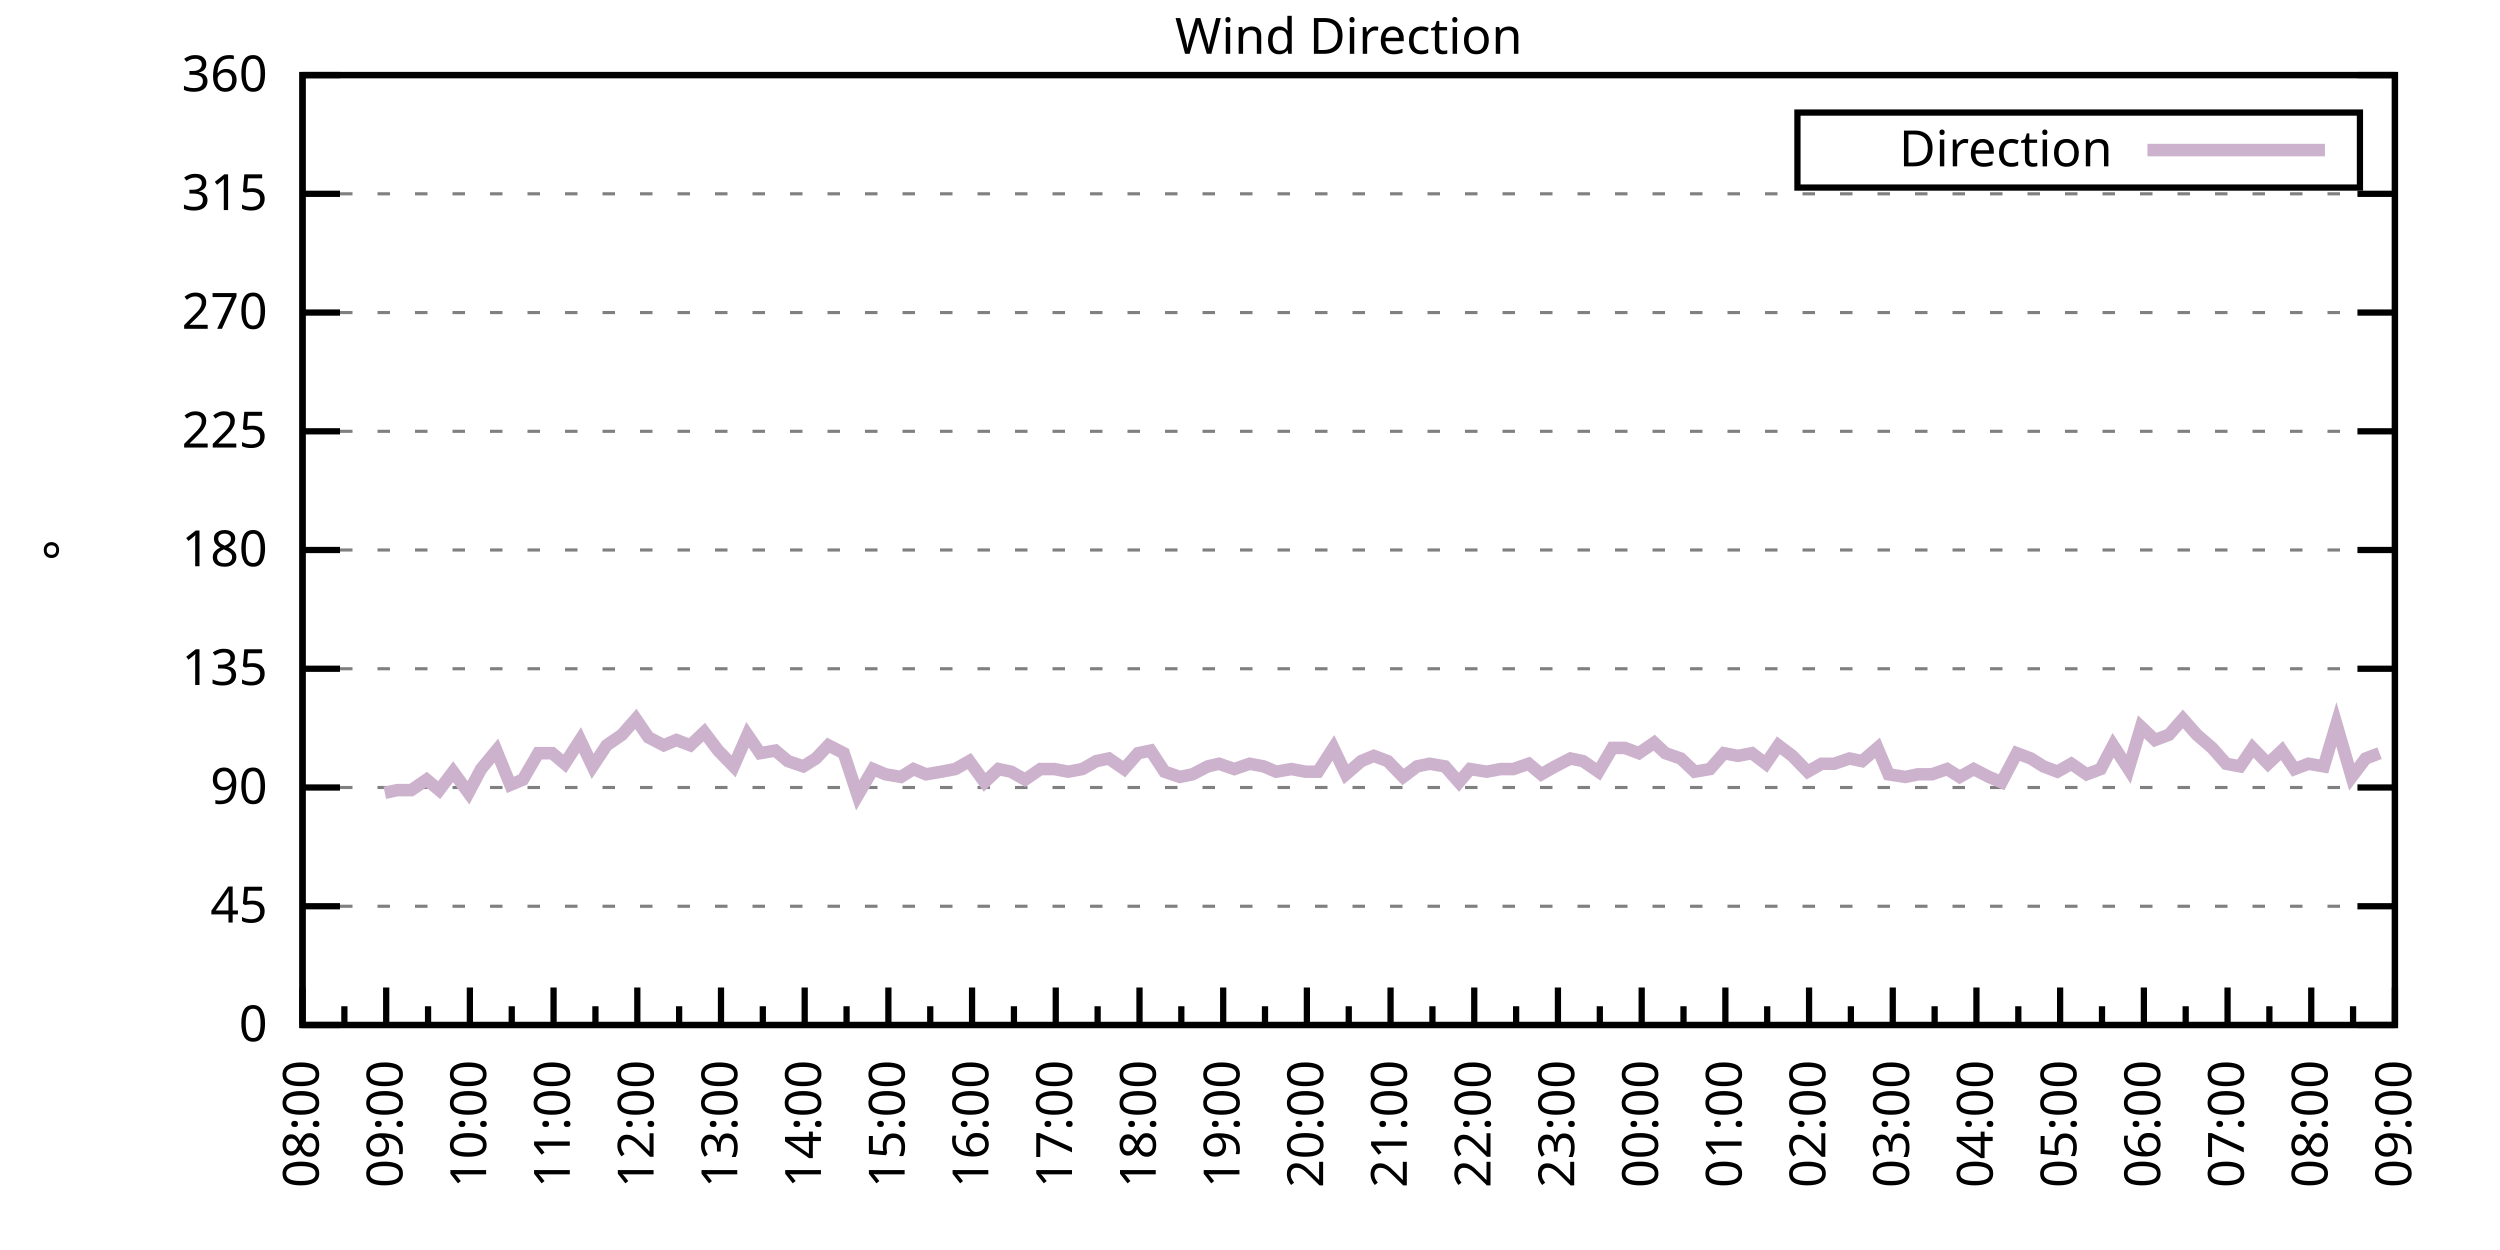
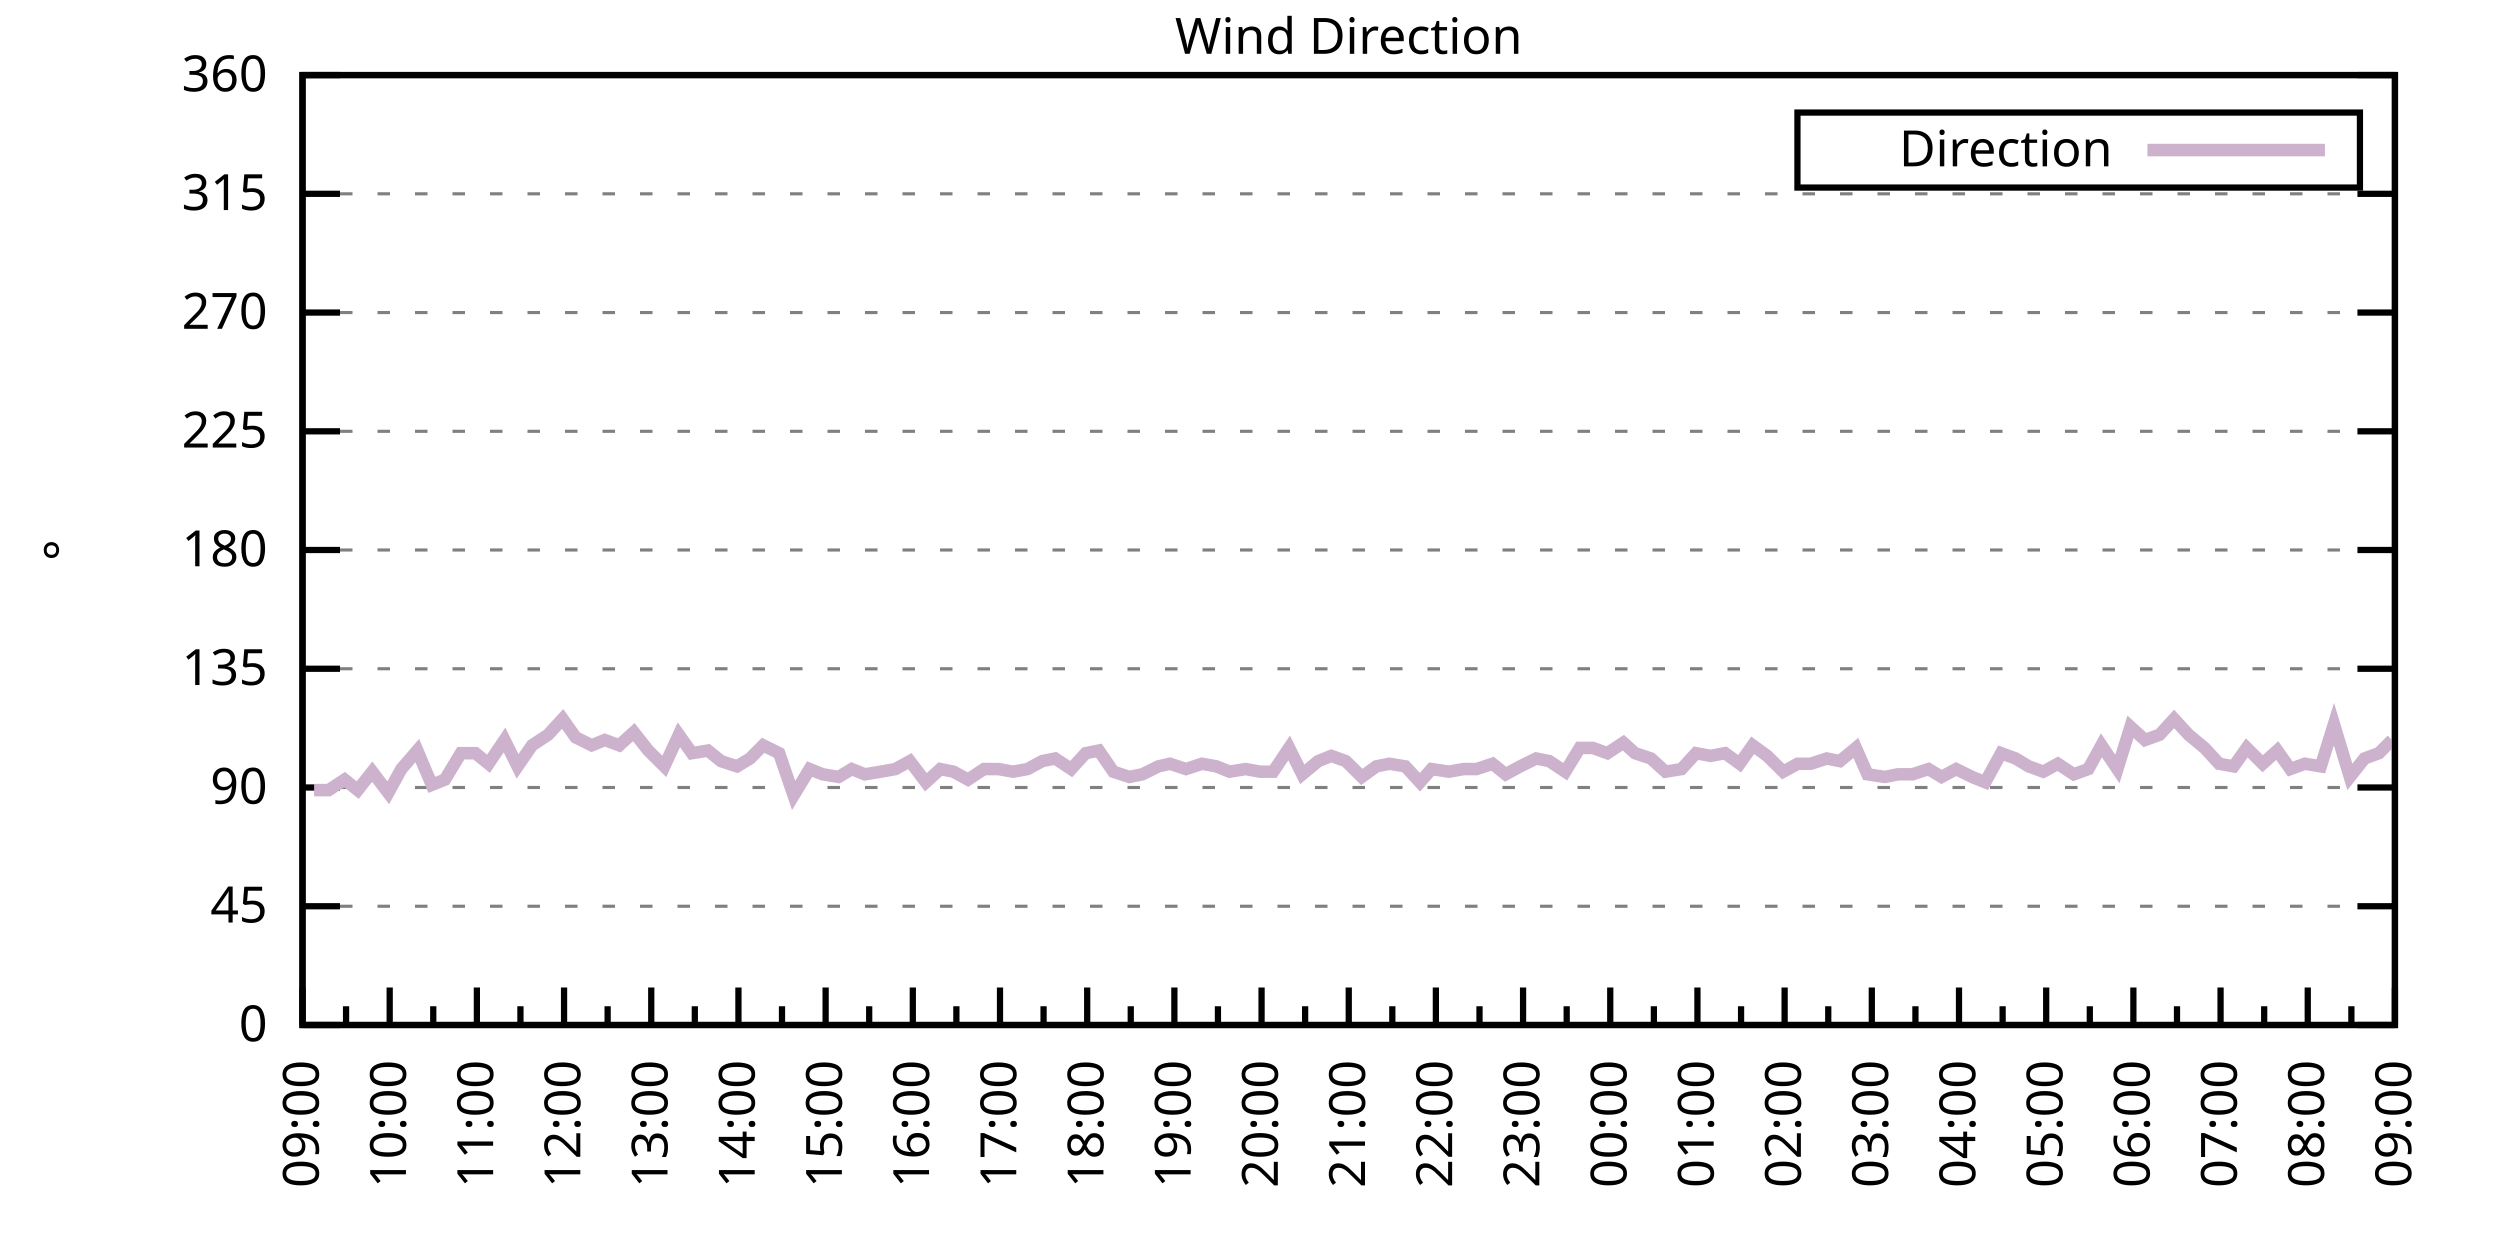
<svg xmlns="http://www.w3.org/2000/svg" xmlns:xlink="http://www.w3.org/1999/xlink" width="400" height="200" viewBox="0 0 400 200">
  <g id="gnuplot_canvas">
    <rect x="0" y="0" width="400" height="200" fill="none" />
    <defs>
      <circle id="gpDot" r="0.5" stroke-width="0.5" stroke="currentColor" />
      <path id="gpPt0" stroke-width="0.333" stroke="currentColor" d="M-1,0 h2 M0,-1 v2" />
      <path id="gpPt1" stroke-width="0.333" stroke="currentColor" d="M-1,-1 L1,1 M1,-1 L-1,1" />
      <path id="gpPt2" stroke-width="0.333" stroke="currentColor" d="M-1,0 L1,0 M0,-1 L0,1 M-1,-1 L1,1 M-1,1 L1,-1" />
      <rect id="gpPt3" stroke-width="0.333" stroke="currentColor" x="-1" y="-1" width="2" height="2" />
      <rect id="gpPt4" stroke-width="0.333" stroke="currentColor" fill="currentColor" x="-1" y="-1" width="2" height="2" />
      <circle id="gpPt5" stroke-width="0.333" stroke="currentColor" cx="0" cy="0" r="1" />
      <use xlink:href="#gpPt5" id="gpPt6" fill="currentColor" stroke="none" />
      <path id="gpPt7" stroke-width="0.333" stroke="currentColor" d="M0,-1.33 L-1.33,0.67 L1.33,0.67 z" />
      <use xlink:href="#gpPt7" id="gpPt8" fill="currentColor" stroke="none" />
      <use xlink:href="#gpPt7" id="gpPt9" stroke="currentColor" transform="rotate(180)" />
      <use xlink:href="#gpPt9" id="gpPt10" fill="currentColor" stroke="none" />
      <use xlink:href="#gpPt3" id="gpPt11" stroke="currentColor" transform="rotate(45)" />
      <use xlink:href="#gpPt11" id="gpPt12" fill="currentColor" stroke="none" />
      <path id="gpPt13" stroke-width="0.333" stroke="currentColor" d="M0,1.330 L1.265,0.411 L0.782,-1.067 L-0.782,-1.076 L-1.265,0.411 z" />
      <use xlink:href="#gpPt13" id="gpPt14" fill="currentColor" stroke="none" />
      <filter id="textbox" filterUnits="objectBoundingBox" x="0" y="0" height="1" width="1">
        <feFlood flood-color="white" flood-opacity="1" result="bgnd" />
        <feComposite in="SourceGraphic" in2="bgnd" operator="atop" />
      </filter>
      <filter id="greybox" filterUnits="objectBoundingBox" x="0" y="0" height="1" width="1">
        <feFlood flood-color="lightgrey" flood-opacity="1" result="grey" />
        <feComposite in="SourceGraphic" in2="grey" operator="atop" />
      </filter>
    </defs>
    <g fill="none" color="white" stroke="currentColor" stroke-width="1.00" stroke-linecap="butt" stroke-linejoin="miter">
</g>
    <g fill="none" color="black" stroke="currentColor" stroke-width="1.00" stroke-linecap="butt" stroke-linejoin="miter">
      <g stroke="none" shape-rendering="crispEdges">
        <polygon fill="rgb(255, 255, 255)" points="48.40,164.00 383.18,164.00 383.18,12.02 48.40,12.02 " />
      </g>
    </g>
    <g fill="none" color="black" stroke="currentColor" stroke-width="1.00" stroke-linecap="butt" stroke-linejoin="miter">
</g>
    <g fill="none" color="black" stroke="black" stroke-width="0.50" stroke-linecap="butt" stroke-linejoin="miter">
</g>
    <g fill="none" color="gray" stroke="currentColor" stroke-width="0.50" stroke-linecap="butt" stroke-linejoin="miter">
      <path stroke="gray" stroke-dasharray="2,4" class="gridline" d="M48.40,164.00 L383.19,164.00  " />
    </g>
    <g fill="none" color="gray" stroke="gray" stroke-width="1.00" stroke-linecap="butt" stroke-linejoin="miter">
</g>
    <g fill="none" color="black" stroke="currentColor" stroke-width="1.00" stroke-linecap="butt" stroke-linejoin="miter">
      <path stroke="black" d="M48.40,164.00 L54.40,164.00 M383.19,164.00 L377.19,164.00  " />
      <g transform="translate(42.80,166.60)" stroke="none" fill="black" font-family="Sans" font-size="8.00" text-anchor="end">
        <text>
          <tspan font-family="Sans"> 0</tspan>
        </text>
      </g>
    </g>
    <g fill="none" color="black" stroke="currentColor" stroke-width="1.00" stroke-linecap="butt" stroke-linejoin="miter">
</g>
    <g fill="none" color="black" stroke="black" stroke-width="0.50" stroke-linecap="butt" stroke-linejoin="miter">
</g>
    <g fill="none" color="gray" stroke="currentColor" stroke-width="0.50" stroke-linecap="butt" stroke-linejoin="miter">
      <path stroke="gray" stroke-dasharray="2,4" class="gridline" d="M48.40,145.00 L383.19,145.00  " />
    </g>
    <g fill="none" color="gray" stroke="gray" stroke-width="1.00" stroke-linecap="butt" stroke-linejoin="miter">
</g>
    <g fill="none" color="black" stroke="currentColor" stroke-width="1.00" stroke-linecap="butt" stroke-linejoin="miter">
      <path stroke="black" d="M48.40,145.00 L54.40,145.00 M383.19,145.00 L377.19,145.00  " />
      <g transform="translate(42.80,147.60)" stroke="none" fill="black" font-family="Sans" font-size="8.00" text-anchor="end">
        <text>
          <tspan font-family="Sans"> 45</tspan>
        </text>
      </g>
    </g>
    <g fill="none" color="black" stroke="currentColor" stroke-width="1.00" stroke-linecap="butt" stroke-linejoin="miter">
</g>
    <g fill="none" color="black" stroke="black" stroke-width="0.50" stroke-linecap="butt" stroke-linejoin="miter">
</g>
    <g fill="none" color="gray" stroke="currentColor" stroke-width="0.50" stroke-linecap="butt" stroke-linejoin="miter">
      <path stroke="gray" stroke-dasharray="2,4" class="gridline" d="M48.40,126.00 L383.19,126.00  " />
    </g>
    <g fill="none" color="gray" stroke="gray" stroke-width="1.00" stroke-linecap="butt" stroke-linejoin="miter">
</g>
    <g fill="none" color="black" stroke="currentColor" stroke-width="1.00" stroke-linecap="butt" stroke-linejoin="miter">
      <path stroke="black" d="M48.40,126.00 L54.40,126.00 M383.19,126.00 L377.19,126.00  " />
      <g transform="translate(42.80,128.60)" stroke="none" fill="black" font-family="Sans" font-size="8.00" text-anchor="end">
        <text>
          <tspan font-family="Sans"> 90</tspan>
        </text>
      </g>
    </g>
    <g fill="none" color="black" stroke="currentColor" stroke-width="1.00" stroke-linecap="butt" stroke-linejoin="miter">
</g>
    <g fill="none" color="black" stroke="black" stroke-width="0.50" stroke-linecap="butt" stroke-linejoin="miter">
</g>
    <g fill="none" color="gray" stroke="currentColor" stroke-width="0.50" stroke-linecap="butt" stroke-linejoin="miter">
      <path stroke="gray" stroke-dasharray="2,4" class="gridline" d="M48.40,107.00 L383.19,107.00  " />
    </g>
    <g fill="none" color="gray" stroke="gray" stroke-width="1.00" stroke-linecap="butt" stroke-linejoin="miter">
</g>
    <g fill="none" color="black" stroke="currentColor" stroke-width="1.00" stroke-linecap="butt" stroke-linejoin="miter">
      <path stroke="black" d="M48.40,107.00 L54.40,107.00 M383.19,107.00 L377.19,107.00  " />
      <g transform="translate(42.80,109.60)" stroke="none" fill="black" font-family="Sans" font-size="8.00" text-anchor="end">
        <text>
          <tspan font-family="Sans"> 135</tspan>
        </text>
      </g>
    </g>
    <g fill="none" color="black" stroke="currentColor" stroke-width="1.00" stroke-linecap="butt" stroke-linejoin="miter">
</g>
    <g fill="none" color="black" stroke="black" stroke-width="0.50" stroke-linecap="butt" stroke-linejoin="miter">
</g>
    <g fill="none" color="gray" stroke="currentColor" stroke-width="0.50" stroke-linecap="butt" stroke-linejoin="miter">
      <path stroke="gray" stroke-dasharray="2,4" class="gridline" d="M48.40,88.00 L383.19,88.00  " />
    </g>
    <g fill="none" color="gray" stroke="gray" stroke-width="1.00" stroke-linecap="butt" stroke-linejoin="miter">
</g>
    <g fill="none" color="black" stroke="currentColor" stroke-width="1.00" stroke-linecap="butt" stroke-linejoin="miter">
      <path stroke="black" d="M48.40,88.00 L54.40,88.00 M383.19,88.00 L377.19,88.00  " />
      <g transform="translate(42.80,90.60)" stroke="none" fill="black" font-family="Sans" font-size="8.00" text-anchor="end">
        <text>
          <tspan font-family="Sans"> 180</tspan>
        </text>
      </g>
    </g>
    <g fill="none" color="black" stroke="currentColor" stroke-width="1.00" stroke-linecap="butt" stroke-linejoin="miter">
</g>
    <g fill="none" color="black" stroke="black" stroke-width="0.50" stroke-linecap="butt" stroke-linejoin="miter">
</g>
    <g fill="none" color="gray" stroke="currentColor" stroke-width="0.50" stroke-linecap="butt" stroke-linejoin="miter">
      <path stroke="gray" stroke-dasharray="2,4" class="gridline" d="M48.40,69.01 L383.19,69.01  " />
    </g>
    <g fill="none" color="gray" stroke="gray" stroke-width="1.00" stroke-linecap="butt" stroke-linejoin="miter">
</g>
    <g fill="none" color="black" stroke="currentColor" stroke-width="1.00" stroke-linecap="butt" stroke-linejoin="miter">
      <path stroke="black" d="M48.40,69.01 L54.40,69.01 M383.19,69.01 L377.19,69.01  " />
      <g transform="translate(42.80,71.61)" stroke="none" fill="black" font-family="Sans" font-size="8.00" text-anchor="end">
        <text>
          <tspan font-family="Sans"> 225</tspan>
        </text>
      </g>
    </g>
    <g fill="none" color="black" stroke="currentColor" stroke-width="1.00" stroke-linecap="butt" stroke-linejoin="miter">
</g>
    <g fill="none" color="black" stroke="black" stroke-width="0.50" stroke-linecap="butt" stroke-linejoin="miter">
</g>
    <g fill="none" color="gray" stroke="currentColor" stroke-width="0.50" stroke-linecap="butt" stroke-linejoin="miter">
      <path stroke="gray" stroke-dasharray="2,4" class="gridline" d="M48.40,50.01 L383.19,50.01  " />
    </g>
    <g fill="none" color="gray" stroke="gray" stroke-width="1.00" stroke-linecap="butt" stroke-linejoin="miter">
</g>
    <g fill="none" color="black" stroke="currentColor" stroke-width="1.00" stroke-linecap="butt" stroke-linejoin="miter">
      <path stroke="black" d="M48.40,50.01 L54.40,50.01 M383.19,50.01 L377.19,50.01  " />
      <g transform="translate(42.80,52.61)" stroke="none" fill="black" font-family="Sans" font-size="8.00" text-anchor="end">
        <text>
          <tspan font-family="Sans"> 270</tspan>
        </text>
      </g>
    </g>
    <g fill="none" color="black" stroke="currentColor" stroke-width="1.00" stroke-linecap="butt" stroke-linejoin="miter">
</g>
    <g fill="none" color="black" stroke="black" stroke-width="0.50" stroke-linecap="butt" stroke-linejoin="miter">
</g>
    <g fill="none" color="gray" stroke="currentColor" stroke-width="0.50" stroke-linecap="butt" stroke-linejoin="miter">
      <path stroke="gray" stroke-dasharray="2,4" class="gridline" d="M48.40,31.01 L383.19,31.01  " />
    </g>
    <g fill="none" color="gray" stroke="gray" stroke-width="1.00" stroke-linecap="butt" stroke-linejoin="miter">
</g>
    <g fill="none" color="black" stroke="currentColor" stroke-width="1.00" stroke-linecap="butt" stroke-linejoin="miter">
      <path stroke="black" d="M48.40,31.01 L54.40,31.01 M383.19,31.01 L377.19,31.01  " />
      <g transform="translate(42.80,33.61)" stroke="none" fill="black" font-family="Sans" font-size="8.00" text-anchor="end">
        <text>
          <tspan font-family="Sans"> 315</tspan>
        </text>
      </g>
    </g>
    <g fill="none" color="black" stroke="currentColor" stroke-width="1.00" stroke-linecap="butt" stroke-linejoin="miter">
</g>
    <g fill="none" color="black" stroke="black" stroke-width="0.50" stroke-linecap="butt" stroke-linejoin="miter">
</g>
    <g fill="none" color="gray" stroke="currentColor" stroke-width="0.50" stroke-linecap="butt" stroke-linejoin="miter">
      <path stroke="gray" stroke-dasharray="2,4" class="gridline" d="M48.40,12.01 L383.19,12.01  " />
    </g>
    <g fill="none" color="gray" stroke="gray" stroke-width="1.00" stroke-linecap="butt" stroke-linejoin="miter">
</g>
    <g fill="none" color="black" stroke="currentColor" stroke-width="1.00" stroke-linecap="butt" stroke-linejoin="miter">
      <path stroke="black" d="M48.40,12.01 L54.40,12.01 M383.19,12.01 L377.19,12.01  " />
      <g transform="translate(42.80,14.61)" stroke="none" fill="black" font-family="Sans" font-size="8.00" text-anchor="end">
        <text>
          <tspan font-family="Sans"> 360</tspan>
        </text>
      </g>
    </g>
    <g fill="none" color="black" stroke="currentColor" stroke-width="1.00" stroke-linecap="butt" stroke-linejoin="miter">
      <path stroke="black" d="M48.40,164.00 L48.40,158.00  " />
      <g transform="translate(51.00,169.60) rotate(270)" stroke="none" fill="black" font-family="Sans" font-size="8.00" text-anchor="end">
        <text>
+           <tspan font-family="Sans">09:00</tspan>
+         </text>
+       </g>
+     </g>
+     <g fill="none" color="black" stroke="currentColor" stroke-width="1.00" stroke-linecap="butt" stroke-linejoin="miter">
+       <path stroke="black" d="M55.37,164.00 L55.37,161.00 M62.35,164.00 L62.35,158.00  " />
+       <g transform="translate(64.95,169.60) rotate(270)" stroke="none" fill="black" font-family="Sans" font-size="8.00" text-anchor="end">
+         <text>
+           <tspan font-family="Sans">10:00</tspan>
+         </text>
+       </g>
+     </g>
+     <g fill="none" color="black" stroke="currentColor" stroke-width="1.00" stroke-linecap="butt" stroke-linejoin="miter">
+       <path stroke="black" d="M69.32,164.00 L69.32,161.00 M76.30,164.00 L76.30,158.00  " />
+       <g transform="translate(78.90,169.60) rotate(270)" stroke="none" fill="black" font-family="Sans" font-size="8.00" text-anchor="end">
+         <text>
+           <tspan font-family="Sans">11:00</tspan>
+         </text>
+       </g>
+     </g>
+     <g fill="none" color="black" stroke="currentColor" stroke-width="1.00" stroke-linecap="butt" stroke-linejoin="miter">
+       <path stroke="black" d="M83.27,164.00 L83.27,161.00 M90.25,164.00 L90.25,158.00  " />
+       <g transform="translate(92.85,169.60) rotate(270)" stroke="none" fill="black" font-family="Sans" font-size="8.00" text-anchor="end">
+         <text>
+           <tspan font-family="Sans">12:00</tspan>
+         </text>
+       </g>
+     </g>
+     <g fill="none" color="black" stroke="currentColor" stroke-width="1.00" stroke-linecap="butt" stroke-linejoin="miter">
+       <path stroke="black" d="M97.22,164.00 L97.22,161.00 M104.20,164.00 L104.20,158.00  " />
+       <g transform="translate(106.80,169.60) rotate(270)" stroke="none" fill="black" font-family="Sans" font-size="8.00" text-anchor="end">
+         <text>
+           <tspan font-family="Sans">13:00</tspan>
+         </text>
+       </g>
+     </g>
+     <g fill="none" color="black" stroke="currentColor" stroke-width="1.00" stroke-linecap="butt" stroke-linejoin="miter">
+       <path stroke="black" d="M111.17,164.00 L111.17,161.00 M118.15,164.00 L118.15,158.00  " />
+       <g transform="translate(120.75,169.60) rotate(270)" stroke="none" fill="black" font-family="Sans" font-size="8.00" text-anchor="end">
+         <text>
+           <tspan font-family="Sans">14:00</tspan>
+         </text>
+       </g>
+     </g>
+     <g fill="none" color="black" stroke="currentColor" stroke-width="1.00" stroke-linecap="butt" stroke-linejoin="miter">
+       <path stroke="black" d="M125.12,164.00 L125.12,161.00 M132.10,164.00 L132.10,158.00  " />
+       <g transform="translate(134.70,169.60) rotate(270)" stroke="none" fill="black" font-family="Sans" font-size="8.00" text-anchor="end">
+         <text>
+           <tspan font-family="Sans">15:00</tspan>
+         </text>
+       </g>
+     </g>
+     <g fill="none" color="black" stroke="currentColor" stroke-width="1.00" stroke-linecap="butt" stroke-linejoin="miter">
+       <path stroke="black" d="M139.07,164.00 L139.07,161.00 M146.05,164.00 L146.05,158.00  " />
+       <g transform="translate(148.65,169.60) rotate(270)" stroke="none" fill="black" font-family="Sans" font-size="8.00" text-anchor="end">
+         <text>
+           <tspan font-family="Sans">16:00</tspan>
+         </text>
+       </g>
+     </g>
+     <g fill="none" color="black" stroke="currentColor" stroke-width="1.00" stroke-linecap="butt" stroke-linejoin="miter">
+       <path stroke="black" d="M153.02,164.00 L153.02,161.00 M160.00,164.00 L160.00,158.00  " />
+       <g transform="translate(162.60,169.60) rotate(270)" stroke="none" fill="black" font-family="Sans" font-size="8.00" text-anchor="end">
+         <text>
+           <tspan font-family="Sans">17:00</tspan>
+         </text>
+       </g>
+     </g>
+     <g fill="none" color="black" stroke="currentColor" stroke-width="1.00" stroke-linecap="butt" stroke-linejoin="miter">
+       <path stroke="black" d="M166.97,164.00 L166.97,161.00 M173.95,164.00 L173.95,158.00  " />
+       <g transform="translate(176.55,169.60) rotate(270)" stroke="none" fill="black" font-family="Sans" font-size="8.00" text-anchor="end">
+         <text>
+           <tspan font-family="Sans">18:00</tspan>
+         </text>
+       </g>
+     </g>
+     <g fill="none" color="black" stroke="currentColor" stroke-width="1.00" stroke-linecap="butt" stroke-linejoin="miter">
+       <path stroke="black" d="M180.92,164.00 L180.92,161.00 M187.90,164.00 L187.90,158.00  " />
+       <g transform="translate(190.50,169.60) rotate(270)" stroke="none" fill="black" font-family="Sans" font-size="8.00" text-anchor="end">
+         <text>
+           <tspan font-family="Sans">19:00</tspan>
+         </text>
+       </g>
+     </g>
+     <g fill="none" color="black" stroke="currentColor" stroke-width="1.00" stroke-linecap="butt" stroke-linejoin="miter">
+       <path stroke="black" d="M194.87,164.00 L194.87,161.00 M201.85,164.00 L201.85,158.00  " />
+       <g transform="translate(204.45,169.60) rotate(270)" stroke="none" fill="black" font-family="Sans" font-size="8.00" text-anchor="end">
+         <text>
+           <tspan font-family="Sans">20:00</tspan>
+         </text>
+       </g>
+     </g>
+     <g fill="none" color="black" stroke="currentColor" stroke-width="1.00" stroke-linecap="butt" stroke-linejoin="miter">
+       <path stroke="black" d="M208.82,164.00 L208.82,161.00 M215.80,164.00 L215.80,158.00  " />
+       <g transform="translate(218.40,169.60) rotate(270)" stroke="none" fill="black" font-family="Sans" font-size="8.00" text-anchor="end">
+         <text>
+           <tspan font-family="Sans">21:00</tspan>
+         </text>
+       </g>
+     </g>
+     <g fill="none" color="black" stroke="currentColor" stroke-width="1.00" stroke-linecap="butt" stroke-linejoin="miter">
+       <path stroke="black" d="M222.77,164.00 L222.77,161.00 M229.74,164.00 L229.74,158.00  " />
+       <g transform="translate(232.34,169.60) rotate(270)" stroke="none" fill="black" font-family="Sans" font-size="8.00" text-anchor="end">
+         <text>
+           <tspan font-family="Sans">22:00</tspan>
+         </text>
+       </g>
+     </g>
+     <g fill="none" color="black" stroke="currentColor" stroke-width="1.00" stroke-linecap="butt" stroke-linejoin="miter">
+       <path stroke="black" d="M236.72,164.00 L236.72,161.00 M243.69,164.00 L243.69,158.00  " />
+       <g transform="translate(246.29,169.60) rotate(270)" stroke="none" fill="black" font-family="Sans" font-size="8.00" text-anchor="end">
+         <text>
+           <tspan font-family="Sans">23:00</tspan>
+         </text>
+       </g>
+     </g>
+     <g fill="none" color="black" stroke="currentColor" stroke-width="1.00" stroke-linecap="butt" stroke-linejoin="miter">
+       <path stroke="black" d="M250.67,164.00 L250.67,161.00 M257.64,164.00 L257.64,158.00  " />
+       <g transform="translate(260.24,169.60) rotate(270)" stroke="none" fill="black" font-family="Sans" font-size="8.00" text-anchor="end">
+         <text>
+           <tspan font-family="Sans">00:00</tspan>
+         </text>
+       </g>
+     </g>
+     <g fill="none" color="black" stroke="currentColor" stroke-width="1.00" stroke-linecap="butt" stroke-linejoin="miter">
+       <path stroke="black" d="M264.62,164.00 L264.62,161.00 M271.59,164.00 L271.59,158.00  " />
+       <g transform="translate(274.19,169.60) rotate(270)" stroke="none" fill="black" font-family="Sans" font-size="8.00" text-anchor="end">
+         <text>
+           <tspan font-family="Sans">01:00</tspan>
+         </text>
+       </g>
+     </g>
+     <g fill="none" color="black" stroke="currentColor" stroke-width="1.00" stroke-linecap="butt" stroke-linejoin="miter">
+       <path stroke="black" d="M278.57,164.00 L278.57,161.00 M285.54,164.00 L285.54,158.00  " />
+       <g transform="translate(288.14,169.60) rotate(270)" stroke="none" fill="black" font-family="Sans" font-size="8.00" text-anchor="end">
+         <text>
+           <tspan font-family="Sans">02:00</tspan>
+         </text>
+       </g>
+     </g>
+     <g fill="none" color="black" stroke="currentColor" stroke-width="1.00" stroke-linecap="butt" stroke-linejoin="miter">
+       <path stroke="black" d="M292.52,164.00 L292.52,161.00 M299.49,164.00 L299.49,158.00  " />
+       <g transform="translate(302.09,169.60) rotate(270)" stroke="none" fill="black" font-family="Sans" font-size="8.00" text-anchor="end">
+         <text>
+           <tspan font-family="Sans">03:00</tspan>
+         </text>
+       </g>
+     </g>
+     <g fill="none" color="black" stroke="currentColor" stroke-width="1.00" stroke-linecap="butt" stroke-linejoin="miter">
+       <path stroke="black" d="M306.47,164.00 L306.47,161.00 M313.44,164.00 L313.44,158.00  " />
+       <g transform="translate(316.04,169.60) rotate(270)" stroke="none" fill="black" font-family="Sans" font-size="8.00" text-anchor="end">
+         <text>
+           <tspan font-family="Sans">04:00</tspan>
+         </text>
+       </g>
+     </g>
+     <g fill="none" color="black" stroke="currentColor" stroke-width="1.00" stroke-linecap="butt" stroke-linejoin="miter">
+       <path stroke="black" d="M320.42,164.00 L320.42,161.00 M327.39,164.00 L327.39,158.00  " />
+       <g transform="translate(329.99,169.60) rotate(270)" stroke="none" fill="black" font-family="Sans" font-size="8.00" text-anchor="end">
+         <text>
+           <tspan font-family="Sans">05:00</tspan>
+         </text>
+       </g>
+     </g>
+     <g fill="none" color="black" stroke="currentColor" stroke-width="1.00" stroke-linecap="butt" stroke-linejoin="miter">
+       <path stroke="black" d="M334.37,164.00 L334.37,161.00 M341.34,164.00 L341.34,158.00  " />
+       <g transform="translate(343.94,169.60) rotate(270)" stroke="none" fill="black" font-family="Sans" font-size="8.00" text-anchor="end">
+         <text>
+           <tspan font-family="Sans">06:00</tspan>
+         </text>
+       </g>
+     </g>
+     <g fill="none" color="black" stroke="currentColor" stroke-width="1.00" stroke-linecap="butt" stroke-linejoin="miter">
+       <path stroke="black" d="M348.32,164.00 L348.32,161.00 M355.29,164.00 L355.29,158.00  " />
+       <g transform="translate(357.89,169.60) rotate(270)" stroke="none" fill="black" font-family="Sans" font-size="8.00" text-anchor="end">
+         <text>
+           <tspan font-family="Sans">07:00</tspan>
+         </text>
+       </g>
+     </g>
+     <g fill="none" color="black" stroke="currentColor" stroke-width="1.00" stroke-linecap="butt" stroke-linejoin="miter">
+       <path stroke="black" d="M362.27,164.00 L362.27,161.00 M369.24,164.00 L369.24,158.00  " />
+       <g transform="translate(371.84,169.60) rotate(270)" stroke="none" fill="black" font-family="Sans" font-size="8.00" text-anchor="end">
+         <text>
          <tspan font-family="Sans">08:00</tspan>
        </text>
      </g>
    </g>
    <g fill="none" color="black" stroke="currentColor" stroke-width="1.00" stroke-linecap="butt" stroke-linejoin="miter">
-       <path stroke="black" d="M55.10,164.00 L55.10,161.00 M61.79,164.00 L61.79,158.00  " />
-       <g transform="translate(64.39,169.60) rotate(270)" stroke="none" fill="black" font-family="Sans" font-size="8.00" text-anchor="end">
-         <text>
-           <tspan font-family="Sans">09:00</tspan>
-         </text>
-       </g>
-     </g>
-     <g fill="none" color="black" stroke="currentColor" stroke-width="1.00" stroke-linecap="butt" stroke-linejoin="miter">
-       <path stroke="black" d="M68.49,164.00 L68.49,161.00 M75.18,164.00 L75.18,158.00  " />
-       <g transform="translate(77.78,169.60) rotate(270)" stroke="none" fill="black" font-family="Sans" font-size="8.00" text-anchor="end">
-         <text>
-           <tspan font-family="Sans">10:00</tspan>
-         </text>
-       </g>
-     </g>
-     <g fill="none" color="black" stroke="currentColor" stroke-width="1.00" stroke-linecap="butt" stroke-linejoin="miter">
-       <path stroke="black" d="M81.88,164.00 L81.88,161.00 M88.57,164.00 L88.57,158.00  " />
-       <g transform="translate(91.17,169.60) rotate(270)" stroke="none" fill="black" font-family="Sans" font-size="8.00" text-anchor="end">
-         <text>
-           <tspan font-family="Sans">11:00</tspan>
-         </text>
-       </g>
-     </g>
-     <g fill="none" color="black" stroke="currentColor" stroke-width="1.00" stroke-linecap="butt" stroke-linejoin="miter">
-       <path stroke="black" d="M95.27,164.00 L95.27,161.00 M101.97,164.00 L101.97,158.00  " />
-       <g transform="translate(104.57,169.60) rotate(270)" stroke="none" fill="black" font-family="Sans" font-size="8.00" text-anchor="end">
-         <text>
-           <tspan font-family="Sans">12:00</tspan>
-         </text>
-       </g>
-     </g>
-     <g fill="none" color="black" stroke="currentColor" stroke-width="1.00" stroke-linecap="butt" stroke-linejoin="miter">
-       <path stroke="black" d="M108.66,164.00 L108.66,161.00 M115.36,164.00 L115.36,158.00  " />
-       <g transform="translate(117.96,169.60) rotate(270)" stroke="none" fill="black" font-family="Sans" font-size="8.00" text-anchor="end">
-         <text>
-           <tspan font-family="Sans">13:00</tspan>
-         </text>
-       </g>
-     </g>
-     <g fill="none" color="black" stroke="currentColor" stroke-width="1.00" stroke-linecap="butt" stroke-linejoin="miter">
-       <path stroke="black" d="M122.05,164.00 L122.05,161.00 M128.75,164.00 L128.75,158.00  " />
-       <g transform="translate(131.35,169.60) rotate(270)" stroke="none" fill="black" font-family="Sans" font-size="8.00" text-anchor="end">
-         <text>
-           <tspan font-family="Sans">14:00</tspan>
-         </text>
-       </g>
-     </g>
-     <g fill="none" color="black" stroke="currentColor" stroke-width="1.00" stroke-linecap="butt" stroke-linejoin="miter">
-       <path stroke="black" d="M135.45,164.00 L135.45,161.00 M142.14,164.00 L142.14,158.00  " />
-       <g transform="translate(144.74,169.60) rotate(270)" stroke="none" fill="black" font-family="Sans" font-size="8.00" text-anchor="end">
-         <text>
-           <tspan font-family="Sans">15:00</tspan>
-         </text>
-       </g>
-     </g>
-     <g fill="none" color="black" stroke="currentColor" stroke-width="1.00" stroke-linecap="butt" stroke-linejoin="miter">
-       <path stroke="black" d="M148.84,164.00 L148.84,161.00 M155.53,164.00 L155.53,158.00  " />
-       <g transform="translate(158.13,169.60) rotate(270)" stroke="none" fill="black" font-family="Sans" font-size="8.00" text-anchor="end">
-         <text>
-           <tspan font-family="Sans">16:00</tspan>
-         </text>
-       </g>
-     </g>
-     <g fill="none" color="black" stroke="currentColor" stroke-width="1.00" stroke-linecap="butt" stroke-linejoin="miter">
-       <path stroke="black" d="M162.23,164.00 L162.23,161.00 M168.92,164.00 L168.92,158.00  " />
-       <g transform="translate(171.52,169.60) rotate(270)" stroke="none" fill="black" font-family="Sans" font-size="8.00" text-anchor="end">
-         <text>
-           <tspan font-family="Sans">17:00</tspan>
-         </text>
-       </g>
-     </g>
-     <g fill="none" color="black" stroke="currentColor" stroke-width="1.00" stroke-linecap="butt" stroke-linejoin="miter">
-       <path stroke="black" d="M175.62,164.00 L175.62,161.00 M182.32,164.00 L182.32,158.00  " />
-       <g transform="translate(184.92,169.60) rotate(270)" stroke="none" fill="black" font-family="Sans" font-size="8.00" text-anchor="end">
-         <text>
-           <tspan font-family="Sans">18:00</tspan>
-         </text>
-       </g>
-     </g>
-     <g fill="none" color="black" stroke="currentColor" stroke-width="1.00" stroke-linecap="butt" stroke-linejoin="miter">
-       <path stroke="black" d="M189.01,164.00 L189.01,161.00 M195.71,164.00 L195.71,158.00  " />
-       <g transform="translate(198.31,169.60) rotate(270)" stroke="none" fill="black" font-family="Sans" font-size="8.00" text-anchor="end">
-         <text>
-           <tspan font-family="Sans">19:00</tspan>
-         </text>
-       </g>
-     </g>
-     <g fill="none" color="black" stroke="currentColor" stroke-width="1.00" stroke-linecap="butt" stroke-linejoin="miter">
-       <path stroke="black" d="M202.40,164.00 L202.40,161.00 M209.10,164.00 L209.10,158.00  " />
-       <g transform="translate(211.70,169.60) rotate(270)" stroke="none" fill="black" font-family="Sans" font-size="8.00" text-anchor="end">
-         <text>
-           <tspan font-family="Sans">20:00</tspan>
-         </text>
-       </g>
-     </g>
-     <g fill="none" color="black" stroke="currentColor" stroke-width="1.00" stroke-linecap="butt" stroke-linejoin="miter">
-       <path stroke="black" d="M215.80,164.00 L215.80,161.00 M222.49,164.00 L222.49,158.00  " />
-       <g transform="translate(225.09,169.60) rotate(270)" stroke="none" fill="black" font-family="Sans" font-size="8.00" text-anchor="end">
-         <text>
-           <tspan font-family="Sans">21:00</tspan>
-         </text>
-       </g>
-     </g>
-     <g fill="none" color="black" stroke="currentColor" stroke-width="1.00" stroke-linecap="butt" stroke-linejoin="miter">
-       <path stroke="black" d="M229.19,164.00 L229.19,161.00 M235.88,164.00 L235.88,158.00  " />
-       <g transform="translate(238.48,169.60) rotate(270)" stroke="none" fill="black" font-family="Sans" font-size="8.00" text-anchor="end">
-         <text>
-           <tspan font-family="Sans">22:00</tspan>
-         </text>
-       </g>
-     </g>
-     <g fill="none" color="black" stroke="currentColor" stroke-width="1.00" stroke-linecap="butt" stroke-linejoin="miter">
-       <path stroke="black" d="M242.58,164.00 L242.58,161.00 M249.27,164.00 L249.27,158.00  " />
-       <g transform="translate(251.87,169.60) rotate(270)" stroke="none" fill="black" font-family="Sans" font-size="8.00" text-anchor="end">
-         <text>
-           <tspan font-family="Sans">23:00</tspan>
-         </text>
-       </g>
-     </g>
-     <g fill="none" color="black" stroke="currentColor" stroke-width="1.00" stroke-linecap="butt" stroke-linejoin="miter">
-       <path stroke="black" d="M255.97,164.00 L255.97,161.00 M262.67,164.00 L262.67,158.00  " />
-       <g transform="translate(265.27,169.60) rotate(270)" stroke="none" fill="black" font-family="Sans" font-size="8.00" text-anchor="end">
-         <text>
-           <tspan font-family="Sans">00:00</tspan>
-         </text>
-       </g>
-     </g>
-     <g fill="none" color="black" stroke="currentColor" stroke-width="1.00" stroke-linecap="butt" stroke-linejoin="miter">
-       <path stroke="black" d="M269.36,164.00 L269.36,161.00 M276.06,164.00 L276.06,158.00  " />
-       <g transform="translate(278.66,169.60) rotate(270)" stroke="none" fill="black" font-family="Sans" font-size="8.00" text-anchor="end">
-         <text>
-           <tspan font-family="Sans">01:00</tspan>
-         </text>
-       </g>
-     </g>
-     <g fill="none" color="black" stroke="currentColor" stroke-width="1.00" stroke-linecap="butt" stroke-linejoin="miter">
-       <path stroke="black" d="M282.75,164.00 L282.75,161.00 M289.45,164.00 L289.45,158.00  " />
-       <g transform="translate(292.05,169.60) rotate(270)" stroke="none" fill="black" font-family="Sans" font-size="8.00" text-anchor="end">
-         <text>
-           <tspan font-family="Sans">02:00</tspan>
-         </text>
-       </g>
-     </g>
-     <g fill="none" color="black" stroke="currentColor" stroke-width="1.00" stroke-linecap="butt" stroke-linejoin="miter">
-       <path stroke="black" d="M296.14,164.00 L296.14,161.00 M302.84,164.00 L302.84,158.00  " />
-       <g transform="translate(305.44,169.60) rotate(270)" stroke="none" fill="black" font-family="Sans" font-size="8.00" text-anchor="end">
-         <text>
-           <tspan font-family="Sans">03:00</tspan>
-         </text>
-       </g>
-     </g>
-     <g fill="none" color="black" stroke="currentColor" stroke-width="1.00" stroke-linecap="butt" stroke-linejoin="miter">
-       <path stroke="black" d="M309.54,164.00 L309.54,161.00 M316.23,164.00 L316.23,158.00  " />
-       <g transform="translate(318.83,169.60) rotate(270)" stroke="none" fill="black" font-family="Sans" font-size="8.00" text-anchor="end">
-         <text>
-           <tspan font-family="Sans">04:00</tspan>
-         </text>
-       </g>
-     </g>
-     <g fill="none" color="black" stroke="currentColor" stroke-width="1.00" stroke-linecap="butt" stroke-linejoin="miter">
-       <path stroke="black" d="M322.93,164.00 L322.93,161.00 M329.62,164.00 L329.62,158.00  " />
-       <g transform="translate(332.22,169.60) rotate(270)" stroke="none" fill="black" font-family="Sans" font-size="8.00" text-anchor="end">
-         <text>
-           <tspan font-family="Sans">05:00</tspan>
-         </text>
-       </g>
-     </g>
-     <g fill="none" color="black" stroke="currentColor" stroke-width="1.00" stroke-linecap="butt" stroke-linejoin="miter">
-       <path stroke="black" d="M336.32,164.00 L336.32,161.00 M343.02,164.00 L343.02,158.00  " />
-       <g transform="translate(345.62,169.60) rotate(270)" stroke="none" fill="black" font-family="Sans" font-size="8.00" text-anchor="end">
-         <text>
-           <tspan font-family="Sans">06:00</tspan>
-         </text>
-       </g>
-     </g>
-     <g fill="none" color="black" stroke="currentColor" stroke-width="1.00" stroke-linecap="butt" stroke-linejoin="miter">
-       <path stroke="black" d="M349.71,164.00 L349.71,161.00 M356.41,164.00 L356.41,158.00  " />
-       <g transform="translate(359.01,169.60) rotate(270)" stroke="none" fill="black" font-family="Sans" font-size="8.00" text-anchor="end">
-         <text>
-           <tspan font-family="Sans">07:00</tspan>
-         </text>
-       </g>
-     </g>
-     <g fill="none" color="black" stroke="currentColor" stroke-width="1.00" stroke-linecap="butt" stroke-linejoin="miter">
-       <path stroke="black" d="M363.10,164.00 L363.10,161.00 M369.80,164.00 L369.80,158.00  " />
-       <g transform="translate(372.40,169.60) rotate(270)" stroke="none" fill="black" font-family="Sans" font-size="8.00" text-anchor="end">
-         <text>
-           <tspan font-family="Sans">08:00</tspan>
-         </text>
-       </g>
-     </g>
-     <g fill="none" color="black" stroke="currentColor" stroke-width="1.00" stroke-linecap="butt" stroke-linejoin="miter">
-       <path stroke="black" d="M376.49,164.00 L376.49,161.00 M383.19,164.00 L383.19,158.00  " />
+       <path stroke="black" d="M376.22,164.00 L376.22,161.00 M383.19,164.00 L383.19,158.00  " />
      <g transform="translate(385.79,169.60) rotate(270)" stroke="none" fill="black" font-family="Sans" font-size="8.00" text-anchor="end">
        <text>
          <tspan font-family="Sans">09:00</tspan>
        </text>
      </g>
    </g>
    <g fill="none" color="black" stroke="currentColor" stroke-width="1.00" stroke-linecap="butt" stroke-linejoin="miter">
</g>
    <g fill="none" color="black" stroke="currentColor" stroke-width="1.00" stroke-linecap="butt" stroke-linejoin="miter">
      <path stroke="black" d="M48.40,12.01 L48.40,164.00 L383.19,164.00 L383.19,12.01 L48.40,12.01 Z  " />
    </g>
    <g fill="none" color="black" stroke="currentColor" stroke-width="1.00" stroke-linecap="butt" stroke-linejoin="miter">
      <g transform="translate(12.80,88.01) rotate(270)" stroke="none" fill="black" font-family="Sans" font-size="8.00" text-anchor="middle">
        <text>
          <tspan font-family="Sans">°</tspan>
        </text>
      </g>
    </g>
    <g fill="none" color="black" stroke="currentColor" stroke-width="1.00" stroke-linecap="butt" stroke-linejoin="miter">
</g>
    <g fill="none" color="black" stroke="currentColor" stroke-width="1.00" stroke-linecap="butt" stroke-linejoin="miter">
      <path stroke="black" d="M287.59,30.01 L287.59,18.01 L377.59,18.01 L377.59,30.01 L287.59,30.01 Z  " />
    </g>
    <g id="Wind_direction_plot_1">
      <g fill="none" color="white" stroke="black" stroke-width="2.00" stroke-linecap="butt" stroke-linejoin="miter">
</g>
      <g fill="none" color="black" stroke="currentColor" stroke-width="2.00" stroke-linecap="butt" stroke-linejoin="miter">
        <g transform="translate(337.99,26.61)" stroke="none" fill="black" font-family="Sans" font-size="8.00" text-anchor="end">
          <text>
            <tspan font-family="Sans">Direction</tspan>
          </text>
        </g>
      </g>
      <g fill="none" color="black" stroke="currentColor" stroke-width="2.00" stroke-linecap="butt" stroke-linejoin="miter">
-         <path stroke="rgb(204, 178, 204)" d="M343.59,24.01 L371.99,24.01 M61.57,126.85 L63.58,126.42 L65.81,126.42 L68.26,124.74 L70.27,126.42 L72.50,123.47   L74.96,126.85 L76.97,123.05 L79.42,120.09 L81.66,125.58 L83.66,124.74 L86.12,120.51 L88.35,120.51 L90.36,122.20   L92.82,118.40 L94.82,122.62 L97.06,119.25 L99.51,117.56 L101.74,115.03 L103.75,117.98 L106.21,119.25 L108.22,118.40   L110.45,119.25 L112.68,117.14 L114.91,120.09 L117.37,122.62 L119.60,117.56 L121.61,120.51 L124.06,120.09 L126.07,121.78   L128.53,122.62 L130.54,121.36 L132.54,119.25 L135.00,120.51 L137.23,127.27 L139.69,123.05 L141.69,123.89 L144.15,124.31   L146.16,123.05 L148.17,123.89 L150.62,123.47 L152.85,123.05 L155.09,121.78 L157.54,125.16 L159.77,123.05 L161.78,123.47   L164.01,124.74 L166.47,123.05 L168.70,123.05 L170.93,123.47 L173.17,123.05 L175.40,121.78 L177.41,121.36 L179.86,123.05   L182.09,120.51 L184.10,120.09 L186.33,123.47 L188.79,124.31 L190.80,123.89 L193.25,122.62 L195.04,122.20 L197.49,123.05   L199.95,122.20 L202.18,122.62 L204.19,123.47 L206.64,123.05 L208.88,123.47 L210.88,123.47 L213.34,119.67 L215.35,123.89   L217.80,121.78 L219.81,120.94 L222.04,121.78 L224.50,124.31 L226.73,122.62 L228.74,122.20 L231.20,122.62 L233.43,125.16   L235.21,123.05 L237.89,123.47 L240.12,123.05 L242.13,123.05 L244.59,122.20 L246.60,123.89 L248.83,122.62 L251.28,121.36   L253.29,121.78 L255.75,123.47 L257.98,119.67 L259.99,119.67 L262.22,120.51 L264.67,118.83 L266.46,120.51 L268.92,121.36   L271.15,123.47 L273.60,123.05 L275.83,120.51 L278.07,120.94 L280.30,120.51 L282.53,122.20 L284.54,119.25 L286.77,120.94   L289.23,123.47 L291.46,122.20 L293.47,122.20 L295.92,121.36 L297.93,121.78 L300.39,119.67 L302.17,123.89 L304.85,124.31   L306.86,123.89 L309.09,123.89 L311.54,123.05 L313.55,124.31 L315.79,123.05 L318.24,124.31 L320.25,125.16 L322.70,120.51   L324.94,121.36 L326.95,122.62 L329.18,123.47 L331.41,122.20 L333.86,123.89 L336.10,123.05 L338.10,119.25 L340.56,123.05   L342.57,116.29 L344.80,118.40 L347.03,117.56 L349.26,115.03 L351.50,117.56 L353.95,119.67 L356.18,122.20 L358.42,122.62   L360.42,119.67 L362.88,122.20 L365.11,120.09 L367.12,123.05 L369.35,122.20 L371.81,122.62 L373.82,115.87 L376.27,124.31   L378.50,121.36 L380.73,120.51  " />
+         <path stroke="rgb(204, 178, 204)" d="M343.59,24.01 L371.99,24.01 M50.26,126.42 L52.58,126.42 L55.14,124.74 L57.23,126.42 L59.56,123.47 L62.12,126.85   L64.21,123.05 L66.77,120.09 L69.09,125.58 L71.18,124.74 L73.74,120.51 L76.07,120.51 L78.16,122.20 L80.72,118.40   L82.81,122.62 L85.13,119.25 L87.69,117.56 L90.02,115.03 L92.11,117.98 L94.67,119.25 L96.76,118.40 L99.08,119.25   L101.41,117.14 L103.73,120.09 L106.29,122.62 L108.62,117.56 L110.71,120.51 L113.27,120.09 L115.36,121.78 L117.92,122.62   L120.01,121.36 L122.10,119.25 L124.66,120.51 L126.98,127.27 L129.54,123.05 L131.63,123.89 L134.19,124.31 L136.28,123.05   L138.37,123.89 L140.93,123.47 L143.26,123.05 L145.58,121.78 L148.14,125.16 L150.46,123.05 L152.56,123.47 L154.88,124.74   L157.44,123.05 L159.76,123.05 L162.09,123.47 L164.41,123.05 L166.74,121.78 L168.83,121.36 L171.39,123.05 L173.71,120.51   L175.81,120.09 L178.13,123.47 L180.69,124.31 L182.78,123.89 L185.34,122.62 L187.20,122.20 L189.76,123.05 L192.31,122.20   L194.64,122.62 L196.73,123.47 L199.29,123.05 L201.61,123.47 L203.71,123.47 L206.26,119.67 L208.36,123.89 L210.91,121.78   L213.01,120.94 L215.33,121.78 L217.89,124.31 L220.21,122.62 L222.30,122.20 L224.86,122.62 L227.19,125.16 L229.05,123.05   L231.84,123.47 L234.16,123.05 L236.25,123.05 L238.81,122.20 L240.90,123.89 L243.23,122.62 L245.79,121.36 L247.88,121.78   L250.44,123.47 L252.76,119.67 L254.85,119.67 L257.18,120.51 L259.74,118.83 L261.60,120.51 L264.15,121.36 L266.48,123.47   L269.04,123.05 L271.36,120.51 L273.69,120.94 L276.01,120.51 L278.34,122.20 L280.43,119.25 L282.75,120.94 L285.31,123.47   L287.64,122.20 L289.73,122.20 L292.29,121.36 L294.38,121.78 L296.94,119.67 L298.80,123.89 L301.58,124.31 L303.68,123.89   L306.00,123.89 L308.56,123.05 L310.65,124.31 L312.98,123.05 L315.53,124.31 L317.63,125.16 L320.18,120.51 L322.51,121.36   L324.60,122.62 L326.93,123.47 L329.25,122.20 L331.81,123.89 L334.13,123.05 L336.23,119.25 L338.78,123.05 L340.88,116.29   L343.20,118.40 L345.53,117.56 L347.85,115.03 L350.18,117.56 L352.73,119.67 L355.06,122.20 L357.38,122.62 L359.48,119.67   L362.03,122.20 L364.36,120.09 L366.45,123.05 L368.78,122.20 L371.33,122.62 L373.43,115.87 L375.98,124.31 L378.31,121.36   L380.63,120.51 L382.73,118.40  " />
      </g>
    </g>
    <g fill="none" color="black" stroke="currentColor" stroke-width="2.00" stroke-linecap="butt" stroke-linejoin="miter">
</g>
    <g fill="none" color="black" stroke="black" stroke-width="1.00" stroke-linecap="butt" stroke-linejoin="miter">
</g>
    <g fill="none" color="black" stroke="currentColor" stroke-width="1.00" stroke-linecap="butt" stroke-linejoin="miter">
      <path stroke="black" d="M48.40,12.01 L48.40,164.00 L383.19,164.00 L383.19,12.01 L48.40,12.01 Z  " />
    </g>
    <g fill="none" color="black" stroke="currentColor" stroke-width="1.00" stroke-linecap="butt" stroke-linejoin="miter">
      <g transform="translate(215.79,8.61)" stroke="none" fill="black" font-family="Sans" font-size="8.00" text-anchor="middle">
        <text>
          <tspan font-family="Sans">Wind Direction</tspan>
        </text>
      </g>
    </g>
    <g fill="none" color="black" stroke="currentColor" stroke-width="1.00" stroke-linecap="butt" stroke-linejoin="miter">
</g>
  </g>
</svg>
